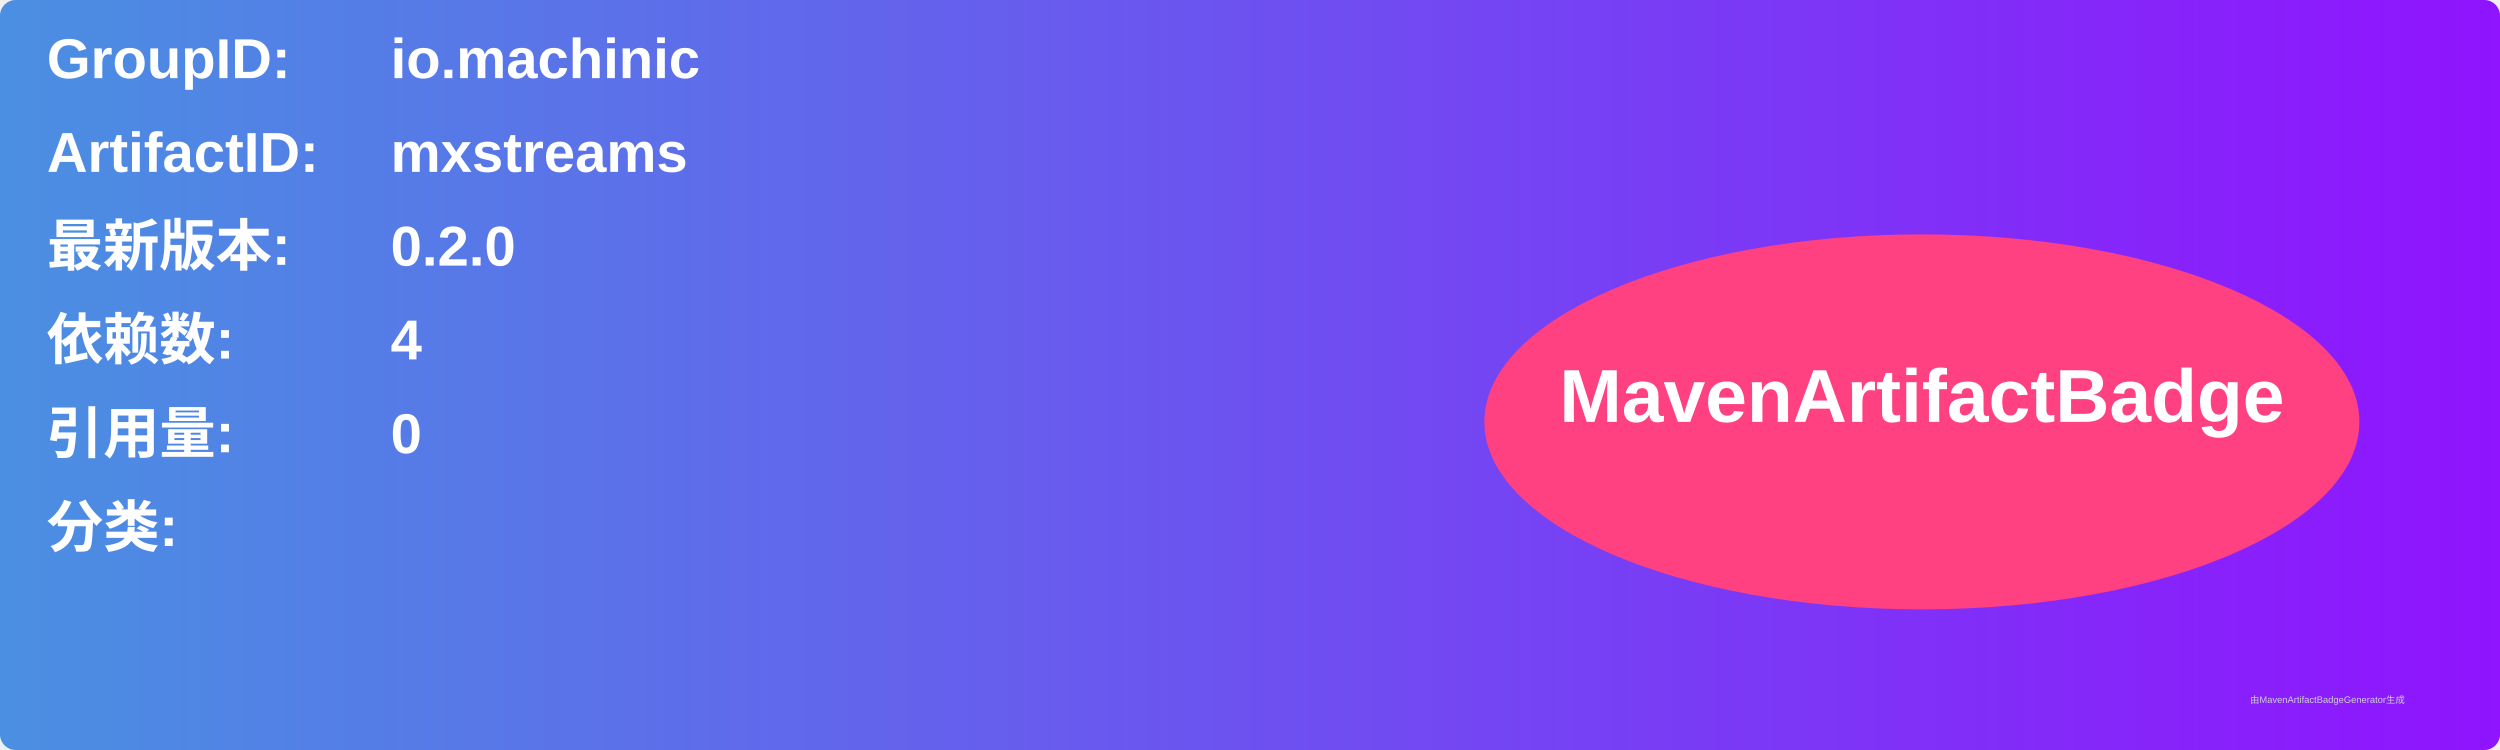
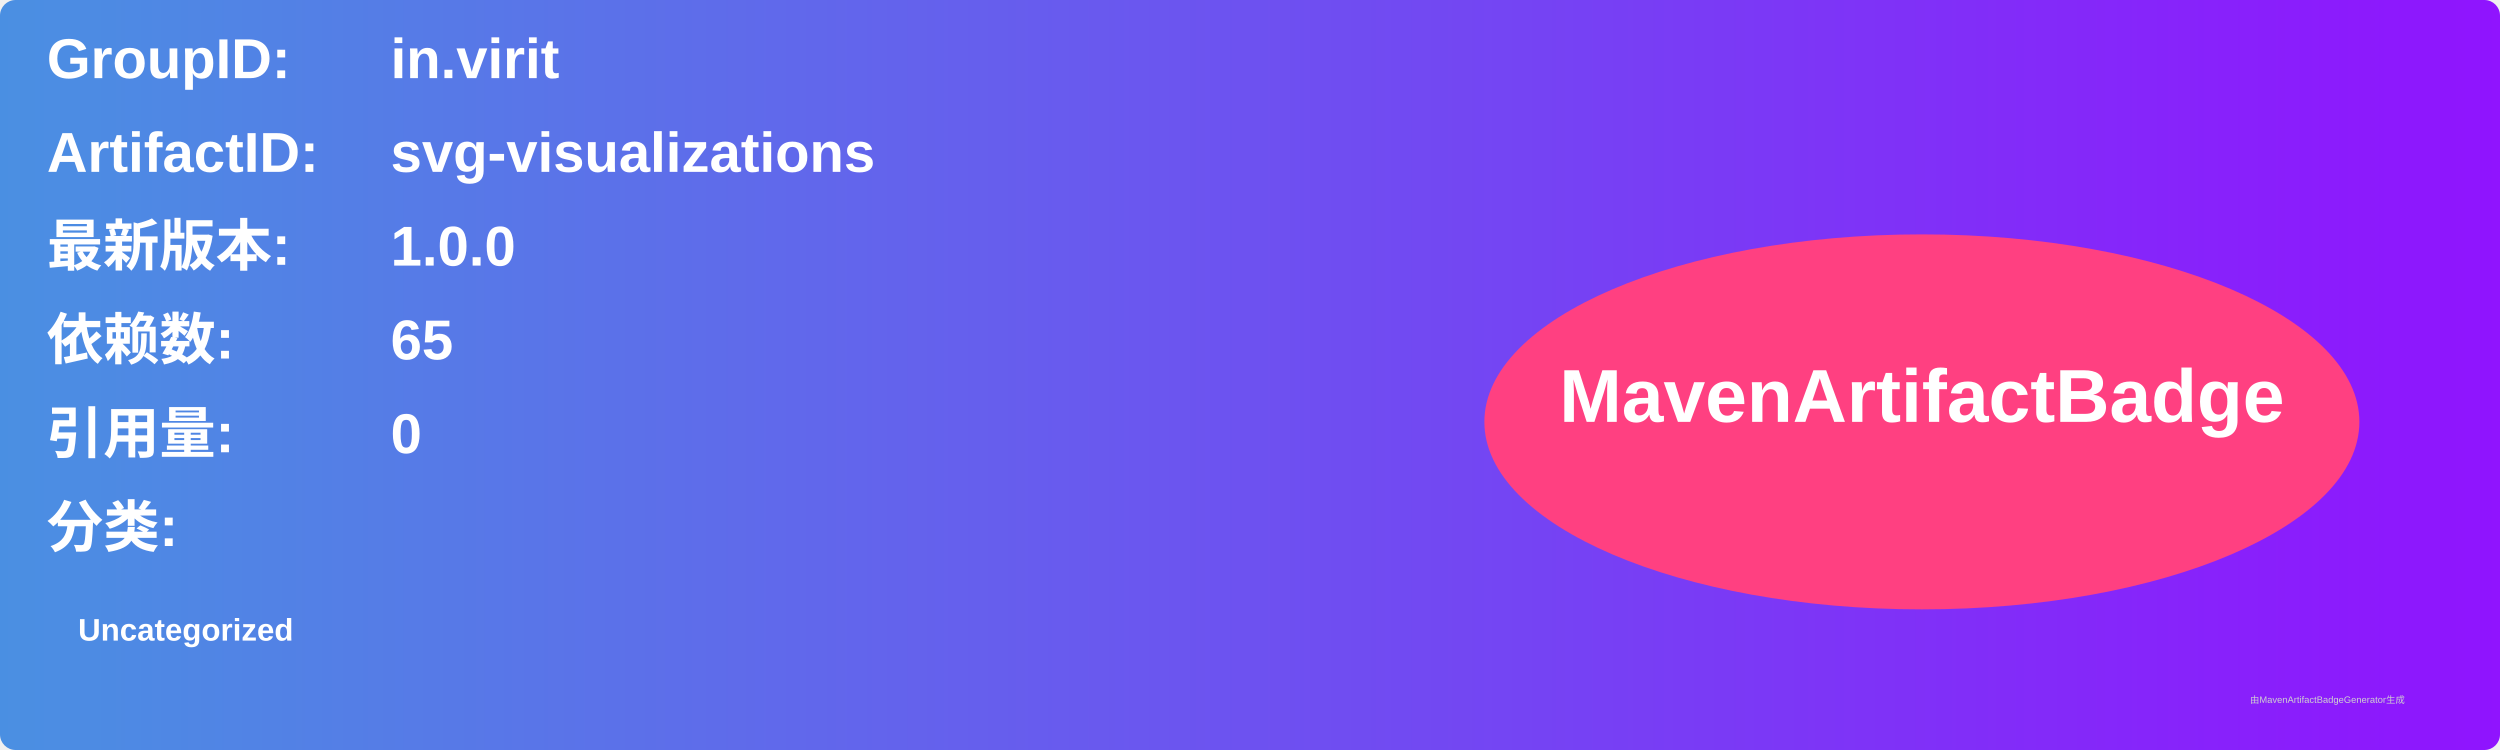
<svg xmlns="http://www.w3.org/2000/svg" width="800" height="240" viewBox="0 0 800 240">
  <linearGradient id="grad" x1="0%" y1="0%" x2="100%" y2="0%">
    <stop offset="0%" stop-color="#4a90e2" />
    <stop offset="100%" stop-color="#9013fe" />
  </linearGradient>
  <rect width="100%" height="100%" rx="5" ry="5" fill="url(#grad)" />
  <g transform="translate(15, 15)">
    <text x="0" y="10" font-family="Arial" font-size="18" fill="white" font-weight="bold" width="260">GroupID:</text>
-     <text x="110" y="10" font-family="Arial" font-size="18" fill="white" font-weight="bold" width="460">io.machinic</text>
+     <text x="110" y="10" font-family="Arial" font-size="18" fill="white" font-weight="bold" width="460">in.virit</text>
    <text x="0" y="40" font-family="Arial" font-size="18" fill="white" font-weight="bold" width="260">ArtifactID:</text>
-     <text x="110" y="40" font-family="Arial" font-size="18" fill="white" font-weight="bold" width="460">mxstreams</text>
+     <text x="110" y="40" font-family="Arial" font-size="18" fill="white" font-weight="bold" width="460">svg-visualizations</text>
    <text x="0" y="70" font-family="Arial" font-size="18" fill="white" font-weight="bold">最新版本:</text>
    <text x="110" y="70" font-family="Arial" font-size="18" fill="white" font-weight="bold">
-       <tspan font-weight="bold">0.2.0</tspan>
+       <tspan font-weight="bold">1.0.0</tspan>
    </text>
    <text x="0" y="100" font-family="Arial" font-size="18" fill="white" font-weight="bold">依赖数: </text>
    <text x="110" y="100" font-family="Arial" font-size="18" fill="white">
-       <tspan font-weight="bold">4</tspan>
+       <tspan font-weight="bold">65</tspan>
    </text>
    <text x="0" y="130" font-family="Arial" font-size="18" fill="white" font-weight="bold">引用量: </text>
    <text x="110" y="130" font-family="Arial" font-size="18" fill="white">
      <tspan font-weight="bold">0</tspan>
    </text>
    <text x="0" y="160" font-family="Arial" font-size="18" fill="white" font-weight="bold">分类:</text>
    <text x="10" y="190" font-family="Arial" font-size="10" fill="white">
-       <tspan font-weight="bold" />
+       <tspan font-weight="bold">Uncategorized</tspan>
    </text>
    <ellipse cx="600" cy="120" rx="140" ry="60" fill="#ff4081" />
    <text x="600" y="120" text-anchor="middle" font-family="Arial" font-size="24" fill="white" font-weight="bold">MavenArtifactBadge</text>
  </g>
  <text x="720" y="225" font-family="Arial" font-size="3" fill="#d0d0d0">由MavenArtifactBadgeGenerator生成</text>
</svg>
